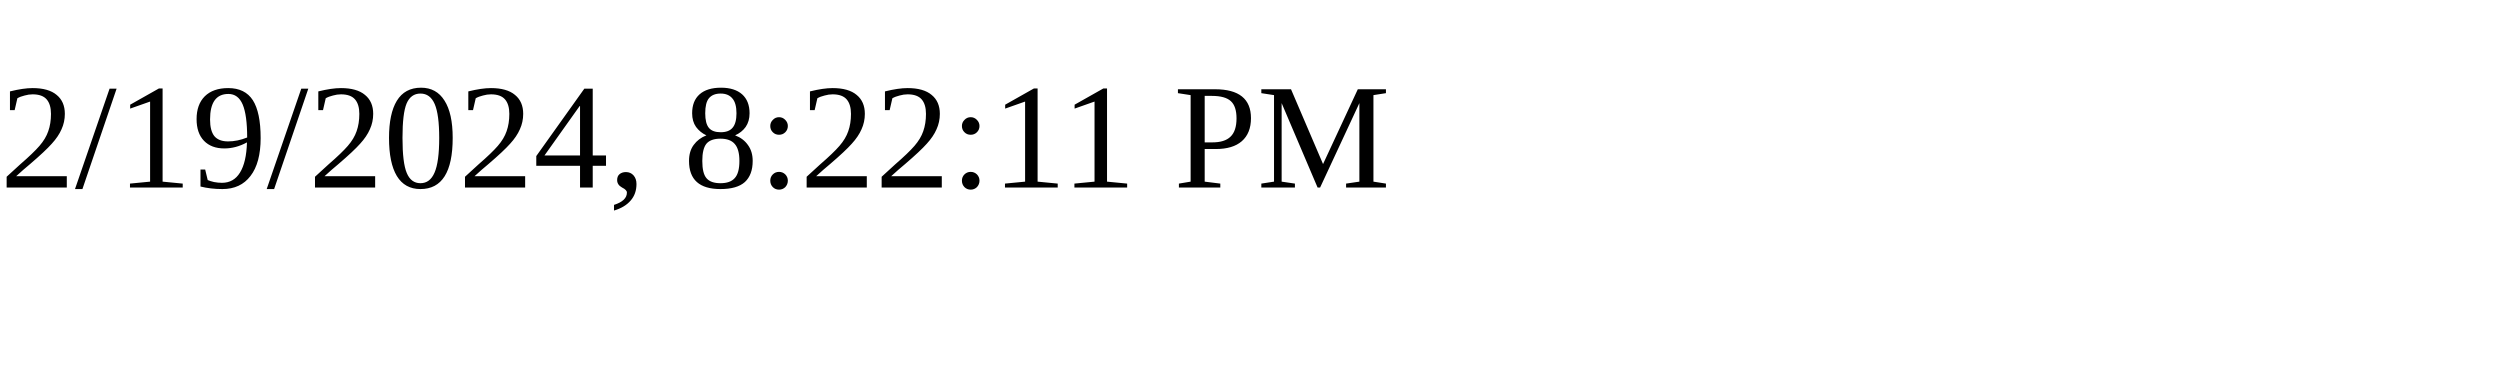
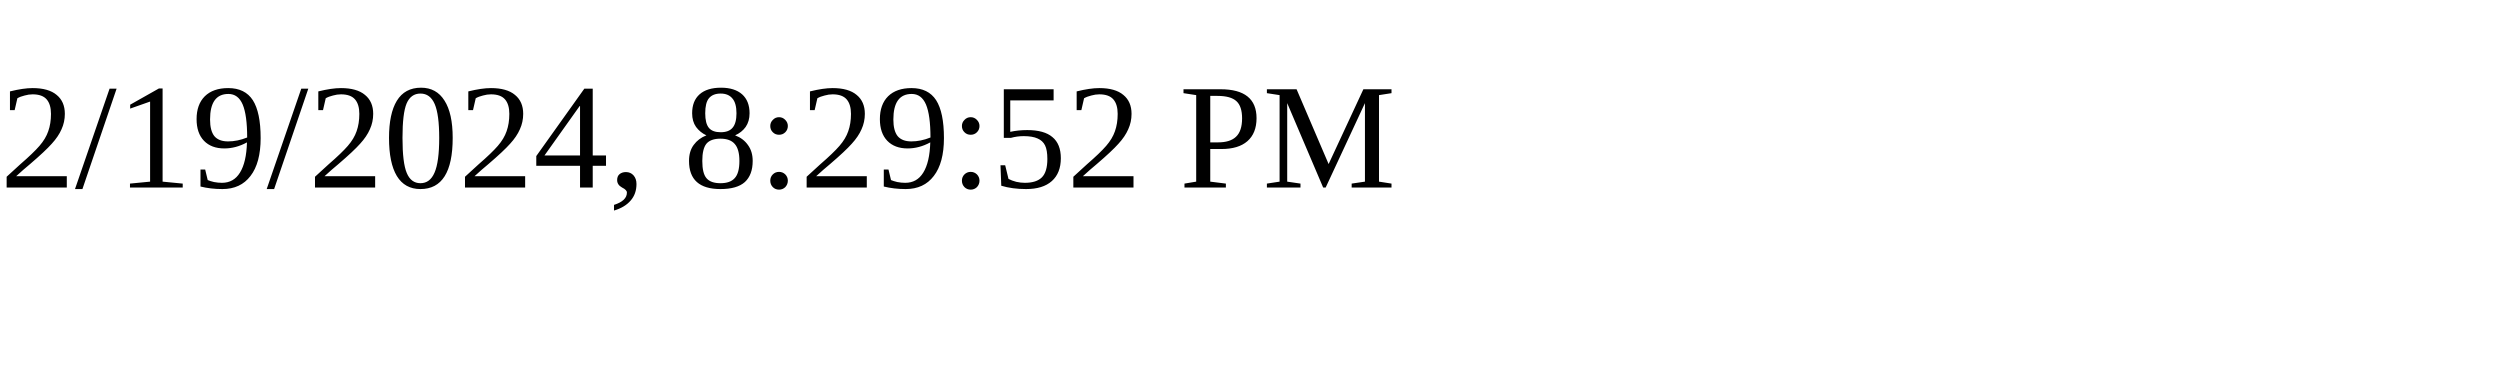
<svg xmlns="http://www.w3.org/2000/svg" height="30" width="200">
-   <text x="0" y="15">2/19/2024, 8:22:11 PM</text>
+   <text x="0" y="15">2/19/2024, 8:29:52 PM</text>
</svg>
